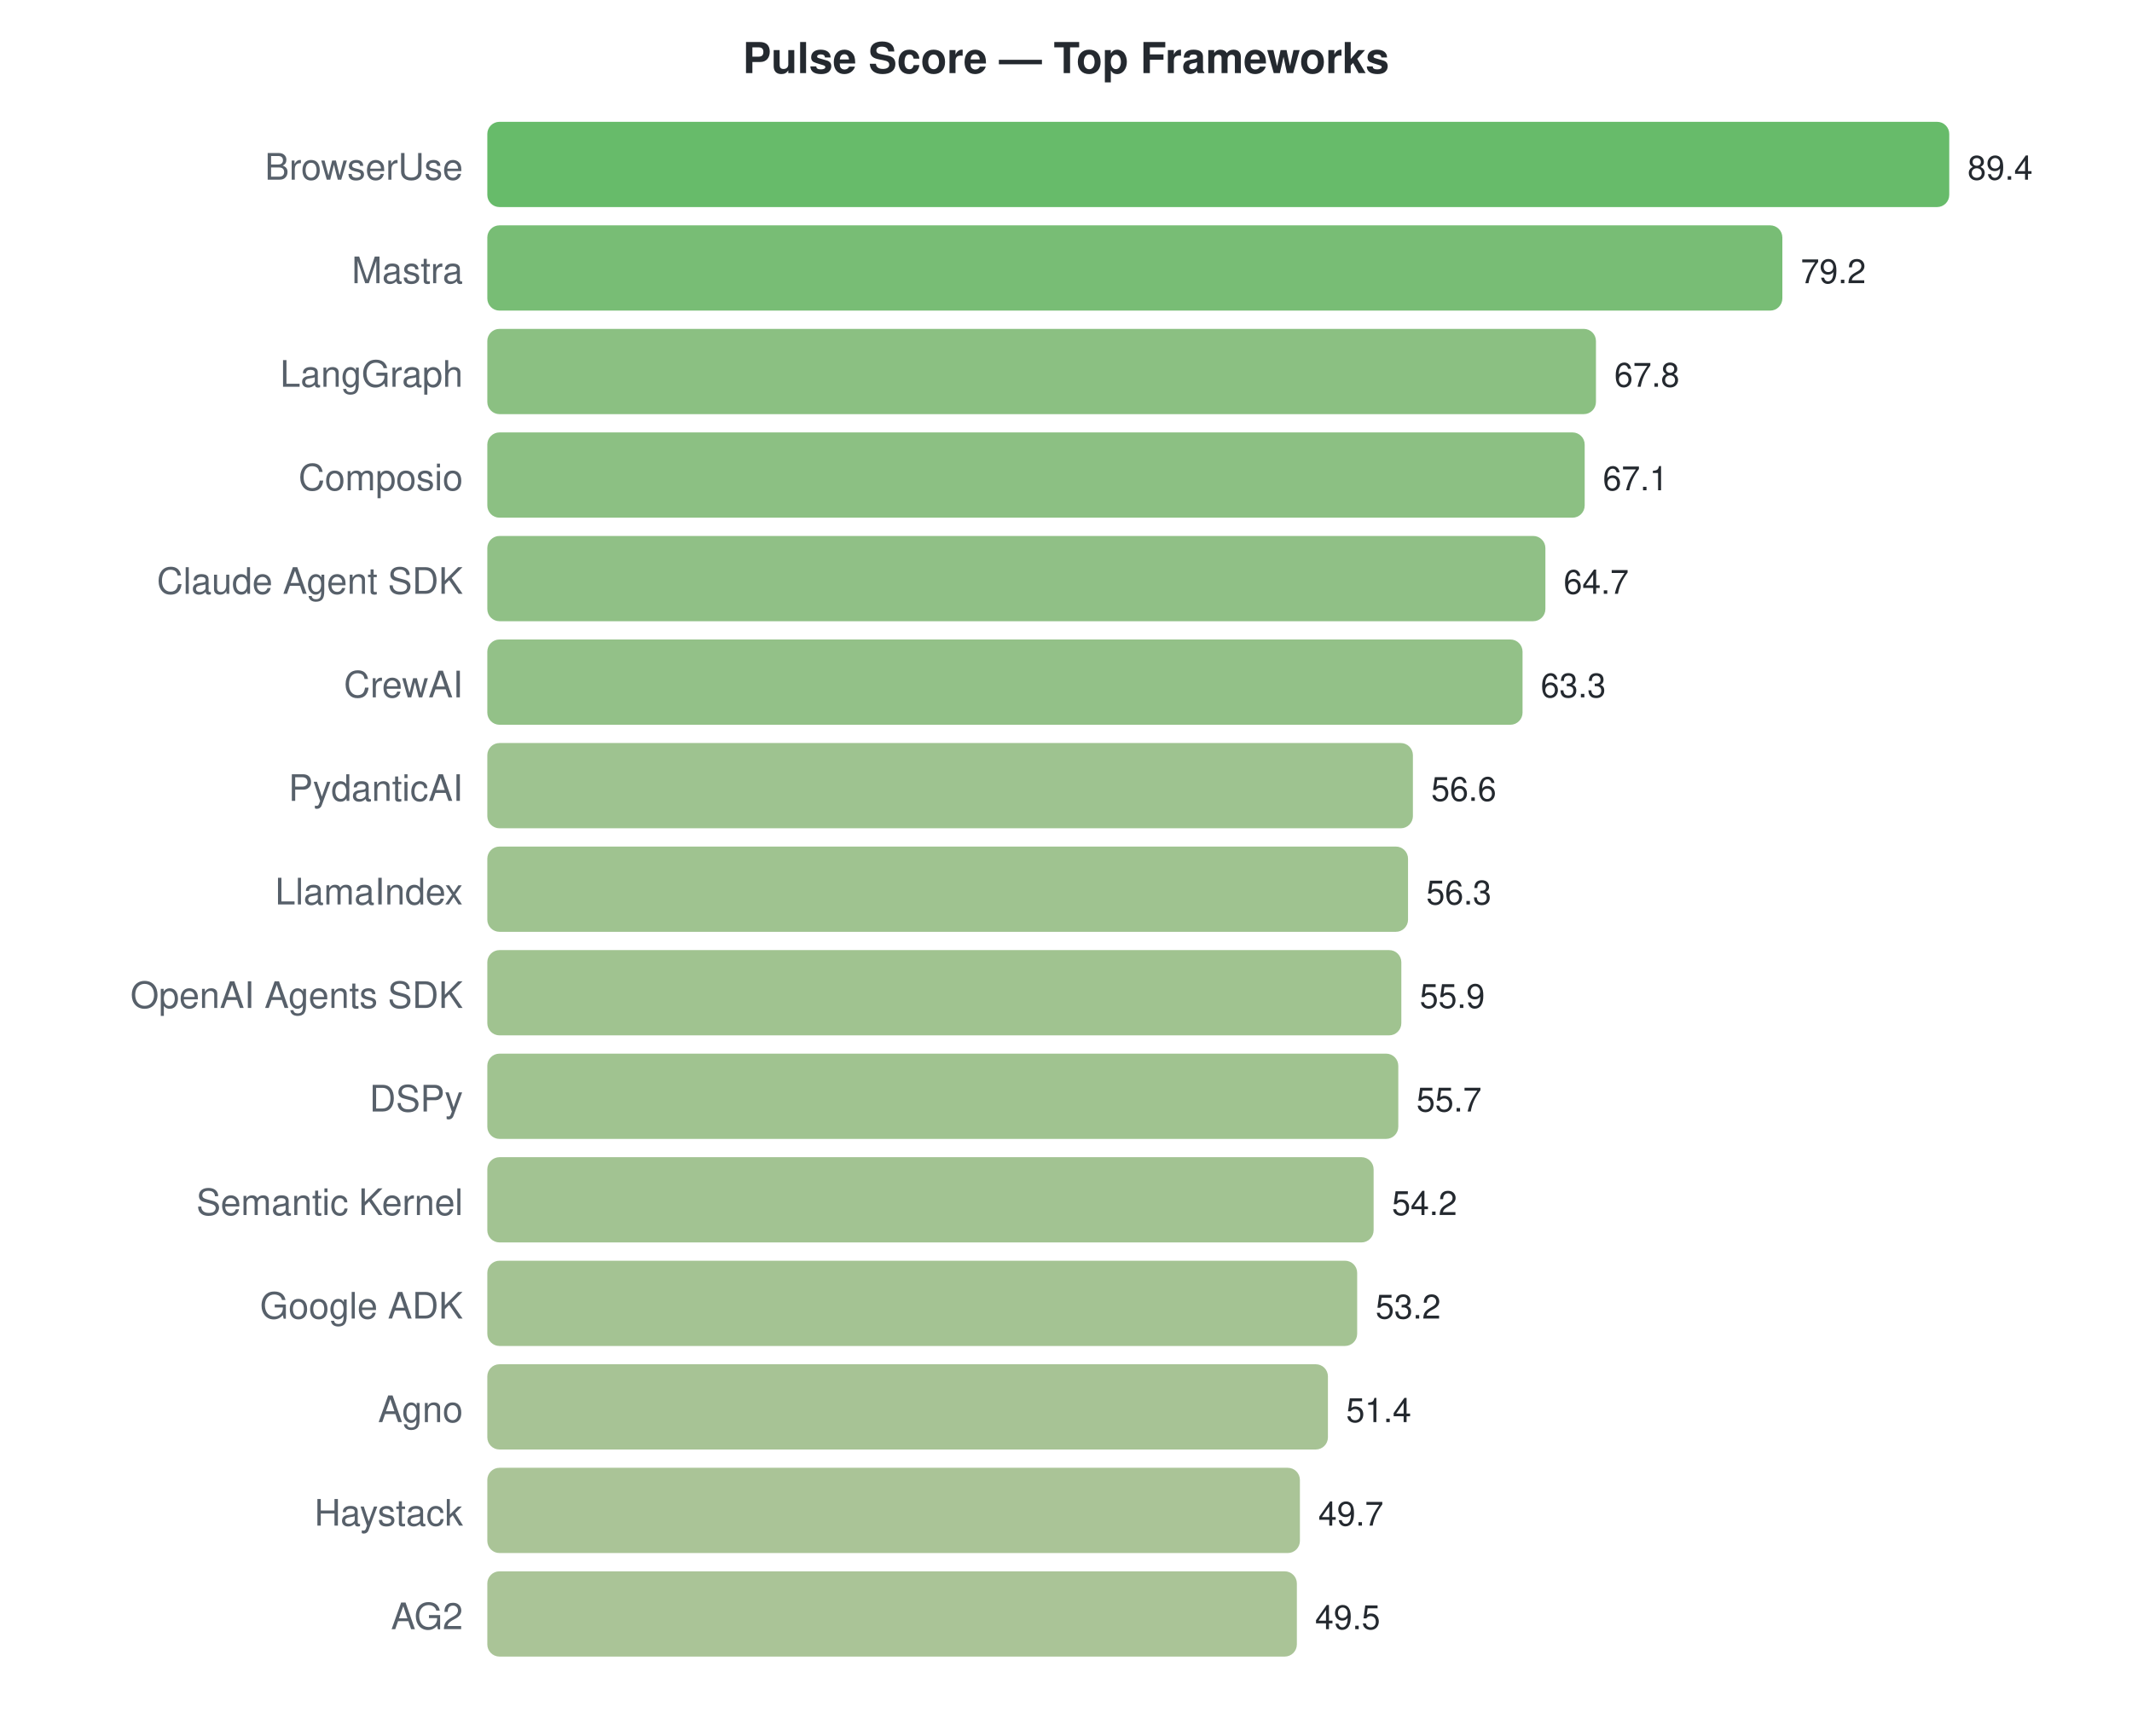
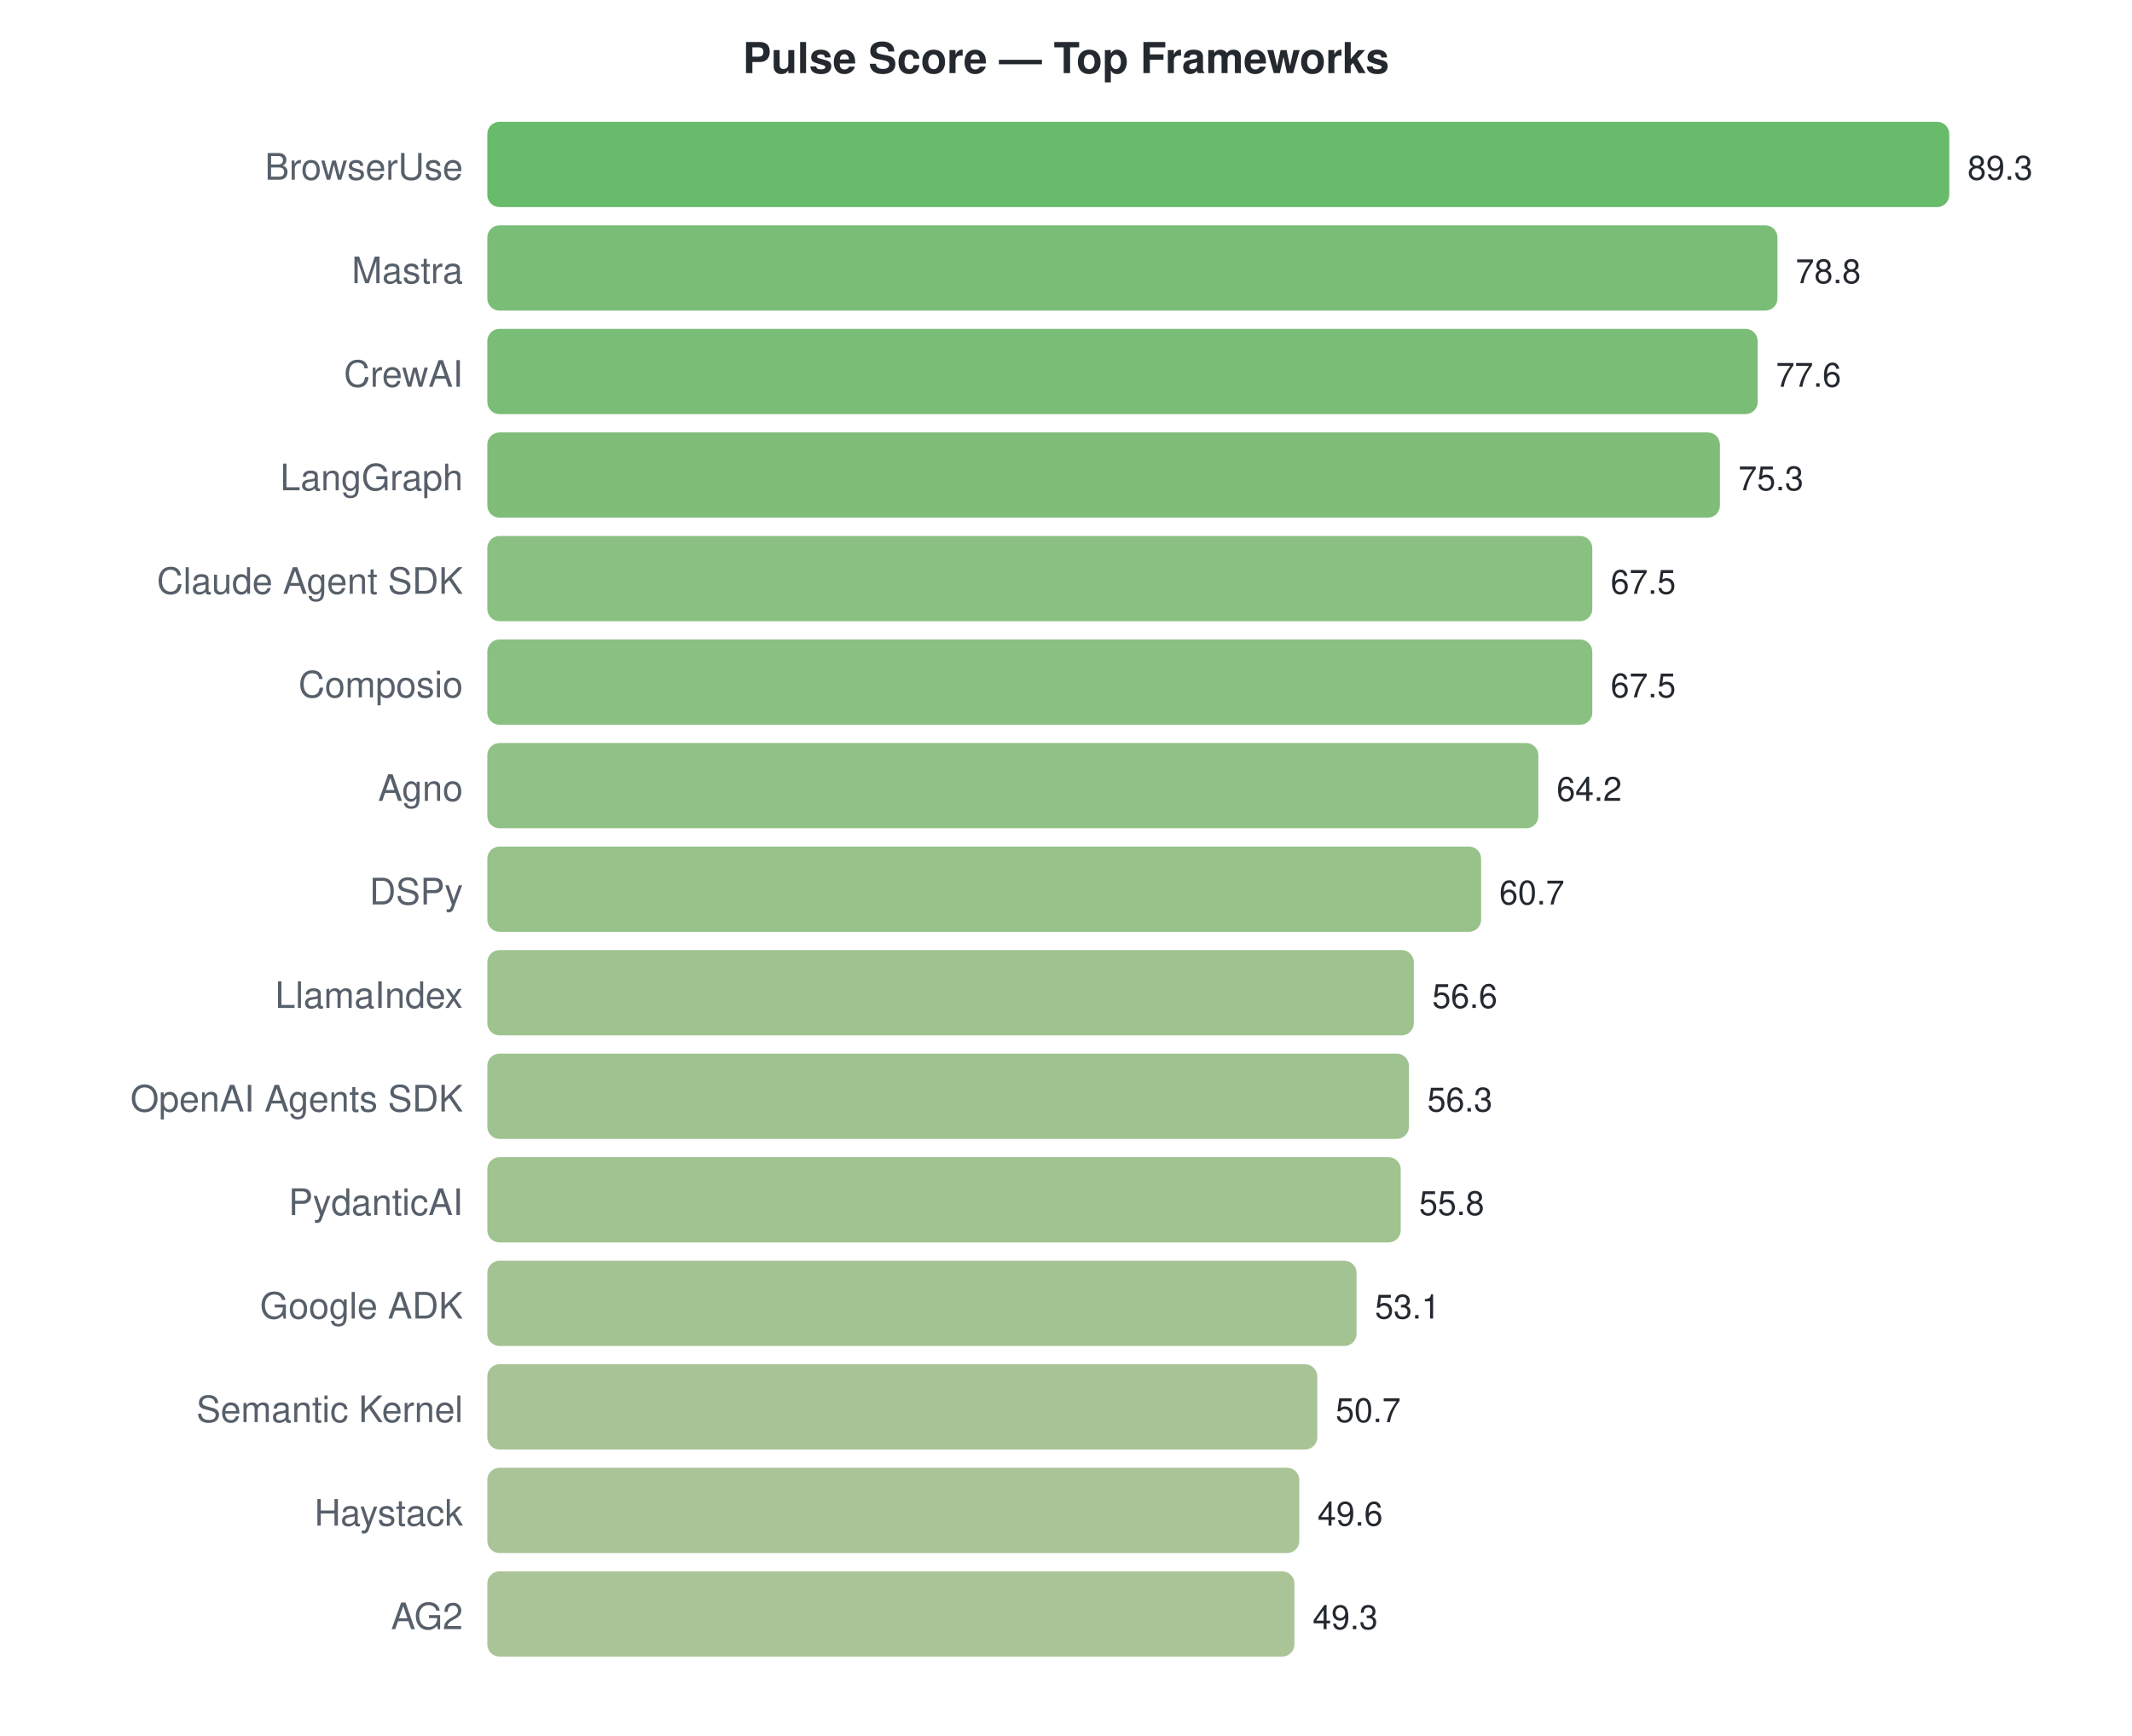
<svg xmlns="http://www.w3.org/2000/svg" width="700" height="570">
  <style>text { font-family: -apple-system, BlinkMacSystemFont, "Segoe UI", Helvetica, Arial, sans-serif; }</style>
  <text x="350" y="24" text-anchor="middle" font-size="14" font-weight="bold" fill="#24292f">Pulse Score — Top Frameworks</text>
  <text x="152" y="59" text-anchor="end" font-size="12" fill="#57606a">BrowserUse</text>
  <rect x="160" y="40" width="480.0" height="28" rx="4" fill="#4caf50" opacity="0.85" />
-   <text x="646.0" y="59" font-size="11" fill="#24292f">89.4</text>
+   <text x="646.0" y="59" font-size="11" fill="#24292f">89.3</text>
  <text x="152" y="93" text-anchor="end" font-size="12" fill="#57606a">Mastra</text>
-   <rect x="160" y="74" width="425.2" height="28" rx="4" fill="#60b15d" opacity="0.85" />
-   <text x="591.235" y="93" font-size="11" fill="#24292f">79.2</text>
-   <text x="152" y="127" text-anchor="end" font-size="12" fill="#57606a">LangGraph</text>
-   <rect x="160" y="108" width="364.0" height="28" rx="4" fill="#77b56c" opacity="0.85" />
-   <text x="530.027" y="127" font-size="11" fill="#24292f">67.8</text>
-   <text x="152" y="161" text-anchor="end" font-size="12" fill="#57606a">Composio</text>
-   <rect x="160" y="142" width="360.3" height="28" rx="4" fill="#78b56d" opacity="0.85" />
-   <text x="526.268" y="161" font-size="11" fill="#24292f">67.1</text>
+   <rect x="160" y="74" width="423.6" height="28" rx="4" fill="#61b15e" opacity="0.85" />
+   <text x="589.561" y="93" font-size="11" fill="#24292f">78.8</text>
+   <text x="152" y="127" text-anchor="end" font-size="12" fill="#57606a">CrewAI</text>
+   <rect x="160" y="108" width="417.1" height="28" rx="4" fill="#63b25f" opacity="0.85" />
+   <text x="583.111" y="127" font-size="11" fill="#24292f">77.6</text>
+   <text x="152" y="161" text-anchor="end" font-size="12" fill="#57606a">LangGraph</text>
+   <rect x="160" y="142" width="404.7" height="28" rx="4" fill="#68b262" opacity="0.85" />
+   <text x="570.748" y="161" font-size="11" fill="#24292f">75.3</text>
  <text x="152" y="195" text-anchor="end" font-size="12" fill="#57606a">Claude Agent SDK</text>
-   <rect x="160" y="176" width="347.4" height="28" rx="4" fill="#7db571" opacity="0.85" />
-   <text x="513.383" y="195" font-size="11" fill="#24292f">64.7</text>
-   <text x="152" y="229" text-anchor="end" font-size="12" fill="#57606a">CrewAI</text>
-   <rect x="160" y="210" width="339.9" height="28" rx="4" fill="#80b673" opacity="0.85" />
-   <text x="505.866" y="229" font-size="11" fill="#24292f">63.3</text>
-   <text x="152" y="263" text-anchor="end" font-size="12" fill="#57606a">PydanticAI</text>
-   <rect x="160" y="244" width="303.9" height="28" rx="4" fill="#8db87c" opacity="0.85" />
-   <text x="469.893" y="263" font-size="11" fill="#24292f">56.6</text>
-   <text x="152" y="297" text-anchor="end" font-size="12" fill="#57606a">LlamaIndex</text>
-   <rect x="160" y="278" width="302.3" height="28" rx="4" fill="#8eb87c" opacity="0.85" />
-   <text x="468.282" y="297" font-size="11" fill="#24292f">56.3</text>
-   <text x="152" y="331" text-anchor="end" font-size="12" fill="#57606a">OpenAI Agents SDK</text>
-   <rect x="160" y="312" width="300.1" height="28" rx="4" fill="#8fb87c" opacity="0.85" />
-   <text x="466.134" y="331" font-size="11" fill="#24292f">55.9</text>
-   <text x="152" y="365" text-anchor="end" font-size="12" fill="#57606a">DSPy</text>
-   <rect x="160" y="346" width="299.1" height="28" rx="4" fill="#8fb87d" opacity="0.85" />
-   <text x="465.06" y="365" font-size="11" fill="#24292f">55.7</text>
-   <text x="152" y="399" text-anchor="end" font-size="12" fill="#57606a">Semantic Kernel</text>
-   <rect x="160" y="380" width="291.0" height="28" rx="4" fill="#92b87f" opacity="0.85" />
-   <text x="457.007" y="399" font-size="11" fill="#24292f">54.2</text>
+   <rect x="160" y="176" width="362.8" height="28" rx="4" fill="#77b56d" opacity="0.85" />
+   <text x="528.822" y="195" font-size="11" fill="#24292f">67.5</text>
+   <text x="152" y="229" text-anchor="end" font-size="12" fill="#57606a">Composio</text>
+   <rect x="160" y="210" width="362.8" height="28" rx="4" fill="#77b56d" opacity="0.85" />
+   <text x="528.822" y="229" font-size="11" fill="#24292f">67.5</text>
+   <text x="152" y="263" text-anchor="end" font-size="12" fill="#57606a">Agno</text>
+   <rect x="160" y="244" width="345.1" height="28" rx="4" fill="#7eb671" opacity="0.85" />
+   <text x="511.084" y="263" font-size="11" fill="#24292f">64.2</text>
+   <text x="152" y="297" text-anchor="end" font-size="12" fill="#57606a">DSPy</text>
+   <rect x="160" y="278" width="326.3" height="28" rx="4" fill="#85b776" opacity="0.85" />
+   <text x="492.271" y="297" font-size="11" fill="#24292f">60.7</text>
+   <text x="152" y="331" text-anchor="end" font-size="12" fill="#57606a">LlamaIndex</text>
+   <rect x="160" y="312" width="304.2" height="28" rx="4" fill="#8db87b" opacity="0.85" />
+   <text x="470.233" y="331" font-size="11" fill="#24292f">56.6</text>
+   <text x="152" y="365" text-anchor="end" font-size="12" fill="#57606a">OpenAI Agents SDK</text>
+   <rect x="160" y="346" width="302.6" height="28" rx="4" fill="#8eb87c" opacity="0.85" />
+   <text x="468.62" y="365" font-size="11" fill="#24292f">56.3</text>
+   <text x="152" y="399" text-anchor="end" font-size="12" fill="#57606a">PydanticAI</text>
+   <rect x="160" y="380" width="299.9" height="28" rx="4" fill="#8fb87d" opacity="0.85" />
+   <text x="465.933" y="399" font-size="11" fill="#24292f">55.8</text>
  <text x="152" y="433" text-anchor="end" font-size="12" fill="#57606a">Google ADK</text>
-   <rect x="160" y="414" width="285.6" height="28" rx="4" fill="#94b980" opacity="0.85" />
-   <text x="451.638" y="433" font-size="11" fill="#24292f">53.2</text>
-   <text x="152" y="467" text-anchor="end" font-size="12" fill="#57606a">Agno</text>
-   <rect x="160" y="448" width="276.0" height="28" rx="4" fill="#98b983" opacity="0.85" />
-   <text x="441.973" y="467" font-size="11" fill="#24292f">51.4</text>
+   <rect x="160" y="414" width="285.4" height="28" rx="4" fill="#94b980" opacity="0.85" />
+   <text x="451.42" y="433" font-size="11" fill="#24292f">53.1</text>
+   <text x="152" y="467" text-anchor="end" font-size="12" fill="#57606a">Semantic Kernel</text>
+   <rect x="160" y="448" width="272.5" height="28" rx="4" fill="#99b983" opacity="0.85" />
+   <text x="438.52" y="467" font-size="11" fill="#24292f">50.7</text>
  <text x="152" y="501" text-anchor="end" font-size="12" fill="#57606a">Haystack</text>
-   <rect x="160" y="482" width="266.8" height="28" rx="4" fill="#9bba85" opacity="0.85" />
-   <text x="432.846" y="501" font-size="11" fill="#24292f">49.7</text>
+   <rect x="160" y="482" width="266.6" height="28" rx="4" fill="#9bba85" opacity="0.85" />
+   <text x="432.607" y="501" font-size="11" fill="#24292f">49.6</text>
  <text x="152" y="535" text-anchor="end" font-size="12" fill="#57606a">AG2</text>
-   <rect x="160" y="516" width="265.8" height="28" rx="4" fill="#9bba85" opacity="0.85" />
-   <text x="431.772" y="535" font-size="11" fill="#24292f">49.5</text>
+   <rect x="160" y="516" width="265.0" height="28" rx="4" fill="#9cba85" opacity="0.85" />
+   <text x="430.994" y="535" font-size="11" fill="#24292f">49.3</text>
</svg>
